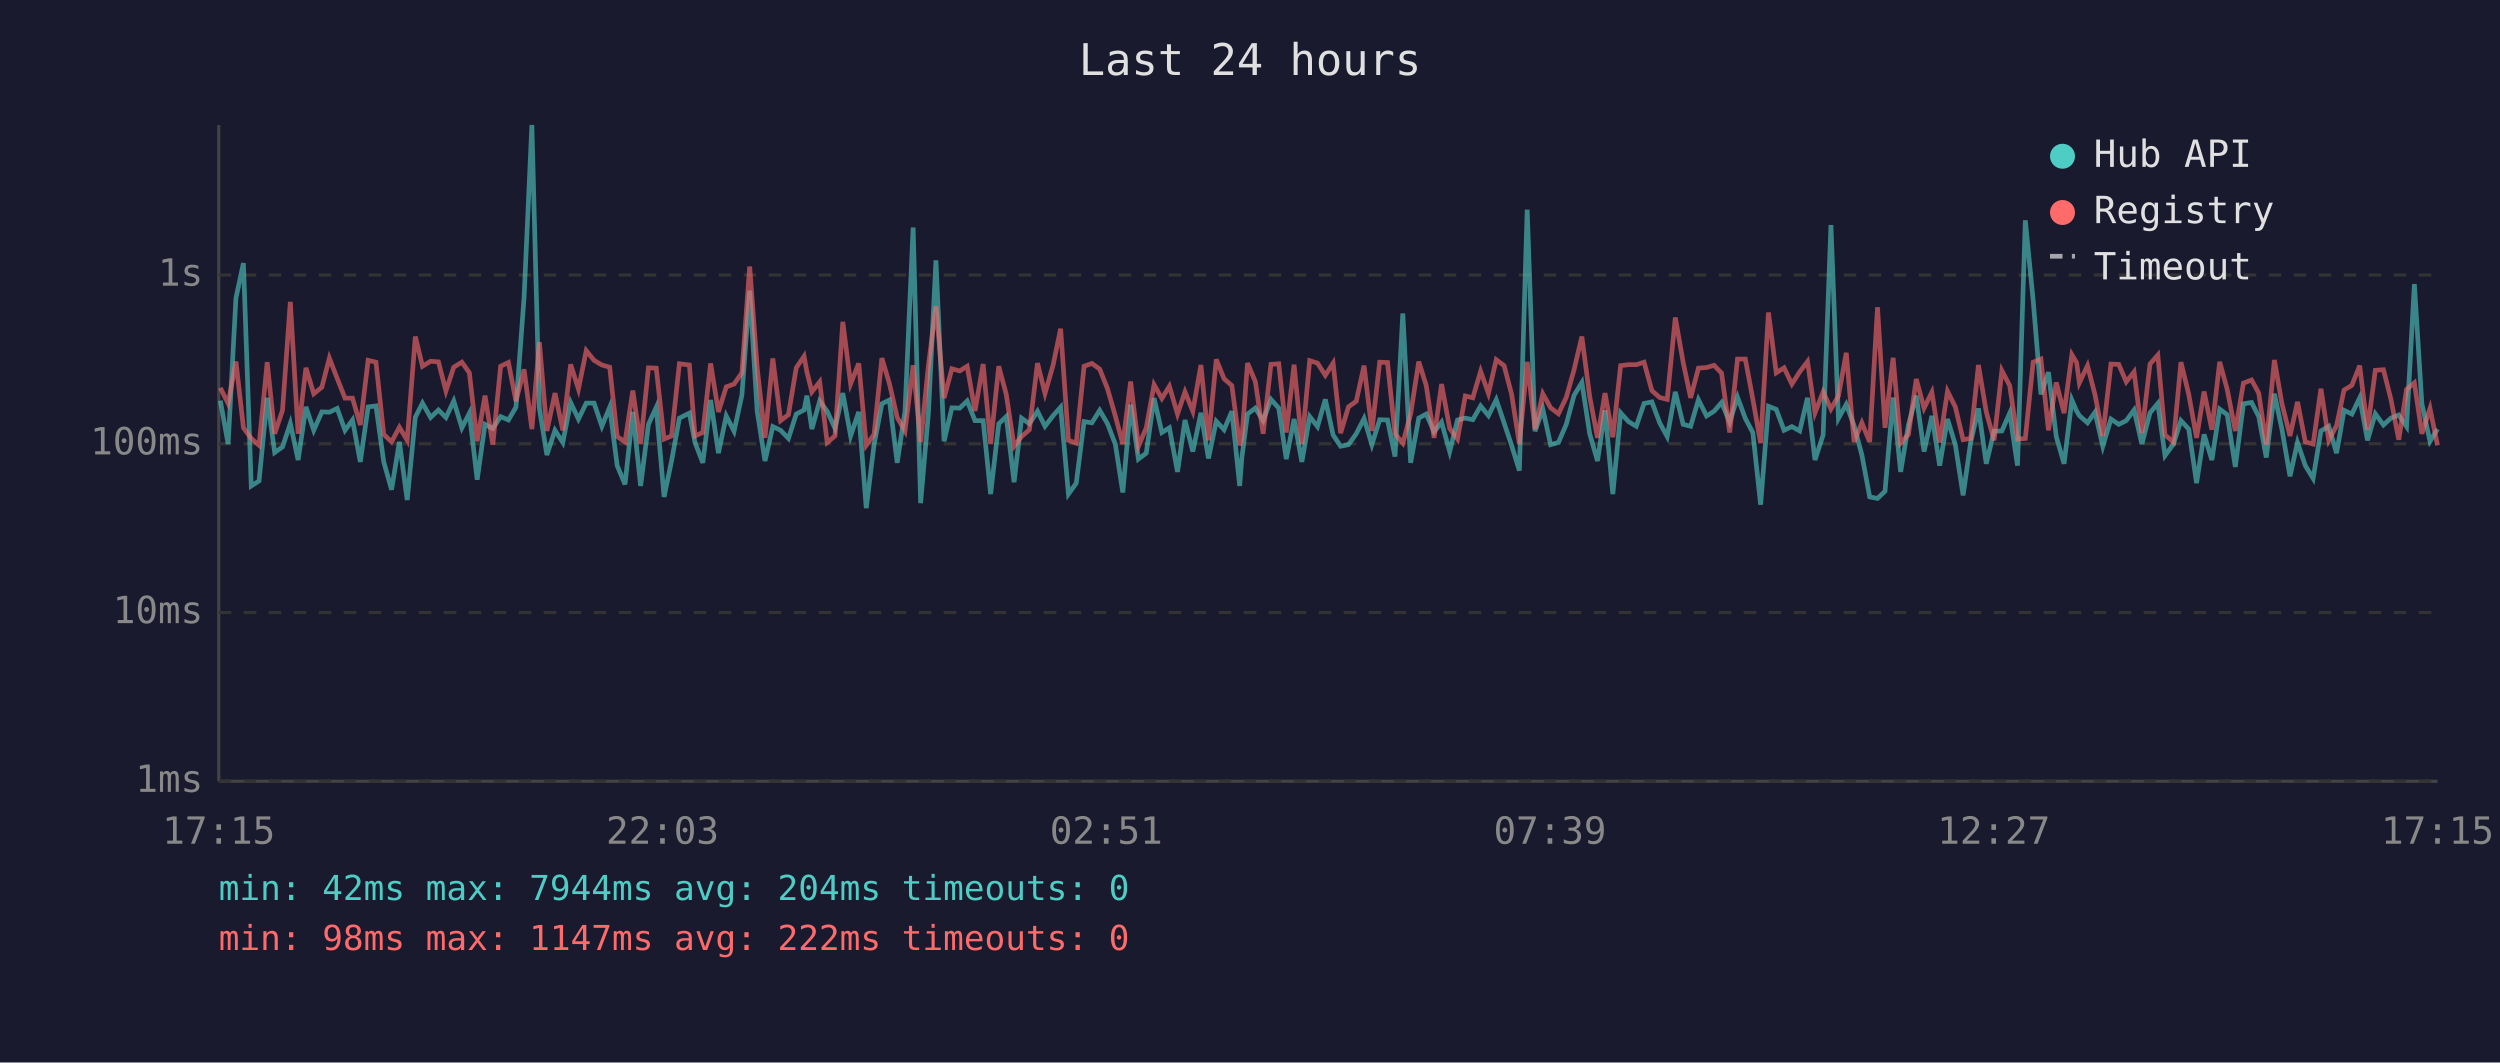
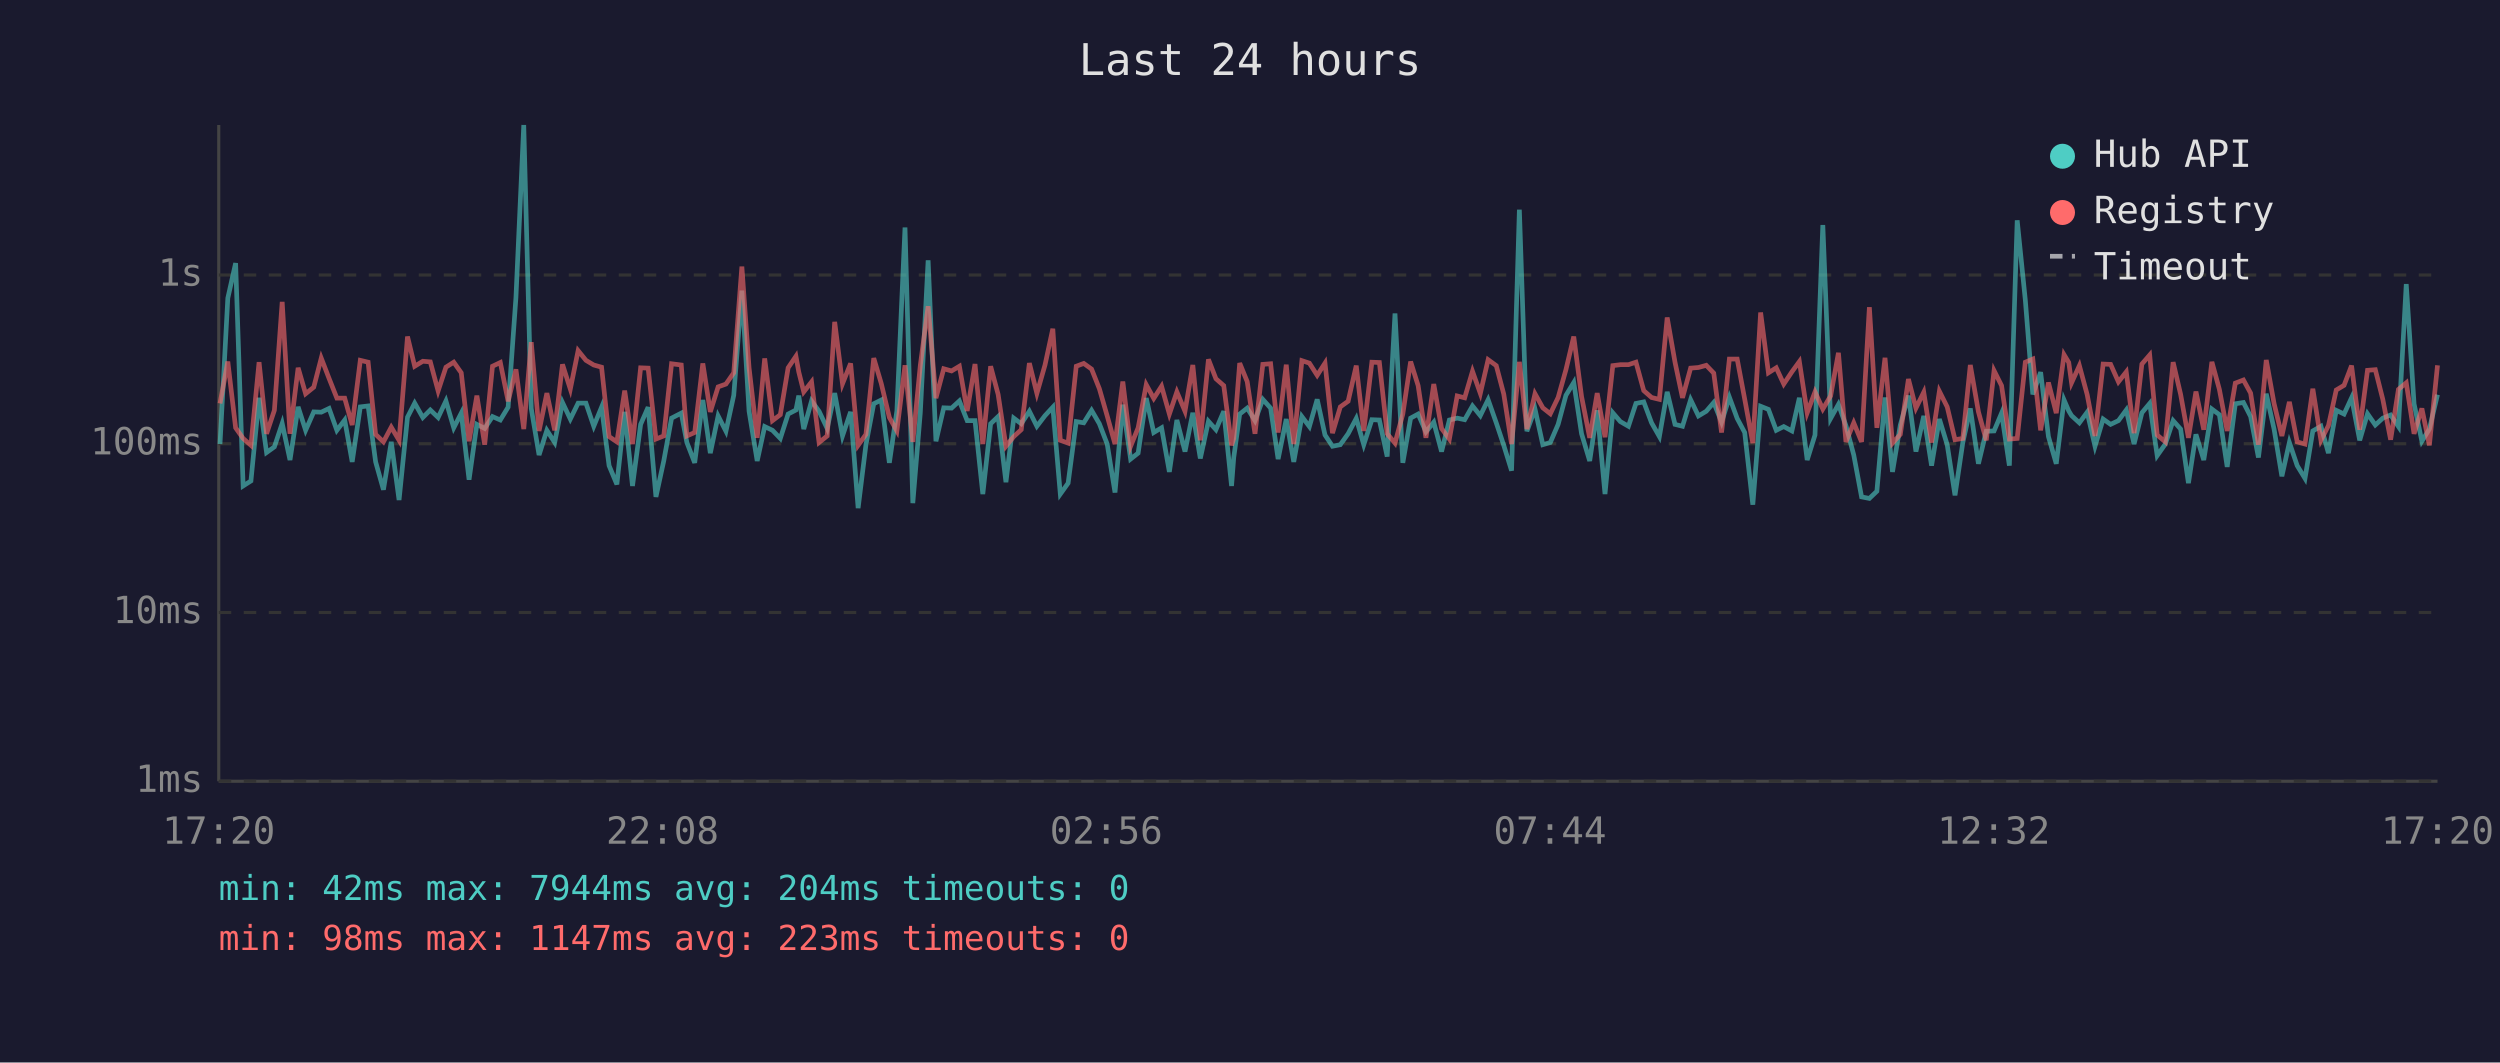
<svg xmlns="http://www.w3.org/2000/svg" viewBox="0 0 800 340" font-family="monospace" font-size="12">
  <rect width="800" height="340" fill="#1a1a2e" />
  <text x="400" y="24" fill="#e0e0e0" font-size="14" text-anchor="middle">Last 24 hours</text>
  <line x1="70" y1="40" x2="70" y2="250" stroke="#444" stroke-width="1" />
  <line x1="70" y1="250" x2="780" y2="250" stroke="#444" stroke-width="1" />
  <line x1="70" y1="250" x2="780" y2="250" stroke="#333" stroke-width="1" stroke-dasharray="4" />
  <text x="65" y="250" fill="#888" text-anchor="end" dominant-baseline="middle">1ms</text>
  <line x1="70" y1="196" x2="780" y2="196" stroke="#333" stroke-width="1" stroke-dasharray="4" />
  <text x="65" y="196" fill="#888" text-anchor="end" dominant-baseline="middle">10ms</text>
  <line x1="70" y1="142" x2="780" y2="142" stroke="#333" stroke-width="1" stroke-dasharray="4" />
  <text x="65" y="142" fill="#888" text-anchor="end" dominant-baseline="middle">100ms</text>
  <line x1="70" y1="88" x2="780" y2="88" stroke="#333" stroke-width="1" stroke-dasharray="4" />
  <text x="65" y="88" fill="#888" text-anchor="end" dominant-baseline="middle">1s</text>
-   <text x="70" y="270" fill="#888" text-anchor="middle">17:15</text>
-   <text x="212" y="270" fill="#888" text-anchor="middle">22:03</text>
-   <text x="354" y="270" fill="#888" text-anchor="middle">02:51</text>
-   <text x="496" y="270" fill="#888" text-anchor="middle">07:39</text>
-   <text x="638" y="270" fill="#888" text-anchor="middle">12:27</text>
-   <text x="780" y="270" fill="#888" text-anchor="middle">17:15</text>
-   <polyline points="70.5,128.2 73.0,142.1 75.5,95.4 77.9,84.2 80.4,155.5 82.9,153.9 85.5,127.3 87.9,144.8 90.4,143.0 92.9,135.5 95.4,147.2 97.9,130.2 100.4,137.7 103.0,131.8 105.4,131.9 107.9,130.7 110.4,137.7 112.8,134.4 115.3,147.8 117.8,130.2 120.3,129.9 122.8,147.8 125.3,156.7 127.8,141.4 130.3,160.0 132.9,133.5 135.2,129.0 137.8,133.6 140.3,131.2 142.7,133.6 145.2,128.3 147.8,136.9 150.2,132.2 152.7,153.5 155.2,135.8 157.7,137.1 160.2,133.3 162.7,134.4 165.1,130.3 167.7,95.2 170.2,40.0 172.6,130.7 175.0,145.6 177.6,137.7 180.1,141.6 182.6,128.8 185.1,134.1 187.6,129.0 190.1,129.0 192.6,136.4 195.1,130.3 197.5,149.0 200.0,155.0 202.5,131.8 205.0,155.5 207.5,135.8 210.0,130.3 212.5,159.0 214.9,147.5 217.4,133.8 220.6,132.2 222.4,141.6 224.9,148.1 227.4,128.0 229.9,145.0 232.4,133.1 234.9,138.0 237.4,126.5 239.9,93.0 242.3,131.6 244.8,147.5 247.3,136.5 249.8,137.7 252.3,140.3 254.8,132.5 257.3,131.2 258.2,126.6 259.8,137.3 262.3,128.3 264.7,131.6 267.2,137.1 269.7,125.8 272.2,139.5 274.8,131.8 277.2,162.6 279.7,142.3 282.2,129.2 284.6,128.0 287.1,148.1 289.6,131.5 292.2,72.8 294.6,161.0 297.1,132.1 299.5,83.3 302.1,141.2 304.6,130.5 307.1,130.6 309.5,128.3 312.0,134.6 314.6,134.6 317.0,158.1 319.6,135.6 322.0,133.3 324.5,154.3 326.9,133.8 329.4,135.6 332.0,131.6 334.4,136.4 337.0,133.0 339.4,130.3 341.9,158.1 344.4,154.6 346.9,134.9 349.4,135.3 351.9,131.3 354.4,135.6 356.9,142.1 359.3,157.6 361.8,129.5 364.3,146.9 366.8,145.0 369.3,127.4 371.8,138.4 374.2,136.9 376.8,151.0 379.2,134.4 381.7,144.5 384.3,132.1 386.7,146.7 389.2,134.8 391.7,137.5 394.2,131.6 396.7,155.5 397.4,146.4 399.2,132.5 401.7,130.6 404.2,134.6 406.7,127.8 409.2,130.6 411.6,146.9 414.1,134.1 416.6,147.8 419.1,133.3 421.6,136.5 424.1,127.8 426.6,139.2 429.0,142.8 431.5,142.3 434.0,138.8 436.5,133.9 439.0,142.3 441.5,134.3 444.0,134.4 446.4,146.1 448.9,100.3 451.4,148.1 454.0,133.8 456.4,132.5 458.9,138.2 461.3,135.1 463.9,144.5 466.4,134.4 468.9,133.8 471.3,134.3 473.8,129.9 476.3,133.0 478.8,127.9 481.3,135.3 483.7,142.5 486.2,150.6 488.7,67.1 491.2,138.0 493.7,130.9 496.2,142.3 498.7,141.6 501.2,135.8 503.7,126.5 506.2,122.4 508.7,138.8 511.2,147.5 513.6,131.3 516.1,158.1 518.6,132.1 521.1,134.9 523.6,136.4 526.1,129.1 528.6,128.6 531.1,135.3 533.5,139.7 536.1,125.4 538.6,135.8 541.0,136.4 543.5,127.9 546.1,133.1 548.5,131.6 550.9,128.8 553.5,135.1 556.0,127.1 558.5,133.9 560.9,138.4 563.4,161.5 565.9,130.0 568.4,131.0 570.9,137.7 573.4,136.5 575.9,137.9 578.4,127.3 580.8,147.2 583.4,139.2 585.9,72.0 588.3,133.9 590.8,129.4 593.3,136.2 595.8,145.6 598.3,159.0 600.8,159.5 603.2,157.2 605.8,127.2 608.2,151.0 610.7,136.0 613.2,126.6 615.7,144.5 618.2,133.1 620.7,149.0 623.2,134.1 625.7,142.3 628.2,158.5 630.6,141.6 633.1,130.7 635.6,148.4 638.1,138.0 640.6,137.9 643.1,132.2 645.6,149.0 648.1,70.5 650.6,96.0 653.1,126.2 655.5,119.1 658.0,139.7 660.5,148.4 663.0,128.0 664.5,131.5 665.4,133.0 668.0,135.3 670.4,131.9 672.9,142.8 675.5,134.1 678.0,135.8 680.4,134.6 682.9,131.2 685.4,142.1 688.0,132.1 690.5,129.1 692.8,145.8 695.5,142.1 697.9,134.6 700.4,137.3 702.9,154.6 705.3,139.0 707.8,147.2 710.3,130.9 712.7,132.7 715.3,149.4 717.9,129.2 720.5,128.8 722.8,133.3 725.2,146.4 727.8,126.0 730.2,137.3 732.8,152.4 735.2,141.6 737.7,149.0 740.2,153.1 742.7,137.9 745.2,136.4 747.7,145.0 750.1,131.3 752.6,132.5 755.1,127.3 757.6,140.9 760.1,132.4 762.7,136.0 765.1,133.8 767.6,132.8 770.1,136.5 772.6,90.9 775.0,129.2 777.6,141.2 780.0,137.3" fill="none" stroke="#4ecdc4" stroke-width="1.5" opacity="0.6" />
-   <polyline points="70.5,124.1 73.0,129.1 75.5,115.7 77.9,136.9 80.4,140.3 82.9,142.5 85.5,115.9 87.9,138.8 90.4,131.3 92.9,96.6 95.4,138.8 97.9,117.7 100.4,126.0 103.0,123.9 105.4,114.6 107.9,121.1 110.4,127.4 112.8,127.4 115.3,136.0 117.8,115.3 120.3,115.9 122.8,139.0 125.3,141.4 127.8,136.7 130.3,140.9 132.9,107.7 135.2,117.2 137.8,115.6 140.3,115.8 142.7,125.1 145.2,117.5 147.8,115.9 150.2,119.3 152.7,141.2 155.2,126.6 157.7,142.3 160.2,117.2 162.7,116.0 165.1,128.4 167.7,118.2 170.2,137.3 172.6,109.5 175.0,137.9 177.6,125.8 180.1,137.7 182.6,116.6 185.1,124.5 187.6,112.2 190.1,115.3 192.6,116.8 195.1,117.5 197.5,139.7 200.0,141.4 202.5,125.0 205.0,142.1 207.5,117.7 210.0,117.8 212.5,140.5 214.9,139.5 217.4,116.4 220.6,116.8 222.4,139.5 224.9,138.4 227.4,116.3 229.9,131.8 232.4,123.8 234.9,122.9 237.4,119.3 239.9,85.3 242.3,117.7 244.8,140.1 247.3,114.7 249.8,134.6 252.3,132.7 254.8,117.7 257.3,114.0 258.2,119.0 259.8,125.4 262.3,122.2 264.7,141.6 267.2,139.5 269.7,103.0 272.2,122.8 274.8,116.3 277.2,142.5 279.7,139.0 282.2,114.6 284.6,122.7 287.1,133.6 289.6,137.9 292.2,116.9 294.6,141.4 297.1,116.9 299.5,98.0 302.1,127.4 304.6,118.0 307.1,118.7 309.5,117.2 312.0,131.5 314.6,116.5 317.0,142.1 319.6,117.2 322.0,126.2 324.5,142.8 326.9,139.7 329.4,137.5 332.0,116.2 334.4,125.9 337.0,116.8 339.4,105.2 341.9,140.9 344.4,141.8 346.9,117.2 349.4,116.3 351.9,118.1 354.4,124.4 356.9,133.1 359.3,142.1 361.8,122.1 364.3,142.8 366.8,136.9 369.3,123.1 371.8,127.5 374.2,123.6 376.8,132.5 379.2,125.4 381.7,131.6 384.3,116.8 386.7,140.9 389.2,115.0 391.7,121.2 394.2,123.4 396.7,142.5 397.4,140.3 399.2,116.2 401.7,122.1 404.2,138.8 406.7,116.6 409.2,116.4 411.6,138.4 414.1,116.7 416.6,142.1 419.1,115.4 421.6,116.2 424.1,120.1 426.6,116.2 429.0,138.6 431.5,130.2 434.0,128.4 436.5,117.0 439.0,137.9 441.5,115.9 444.0,116.0 446.4,138.8 448.9,141.8 451.4,132.5 454.0,115.7 456.4,123.4 458.9,140.1 461.3,122.9 463.9,137.1 466.4,140.5 468.9,126.7 471.3,127.3 473.8,118.8 476.3,125.9 478.8,115.1 481.3,117.0 483.7,126.1 486.2,142.1 488.7,115.8 491.2,137.3 493.7,126.0 496.2,130.5 498.7,132.4 501.2,127.2 503.7,118.3 506.2,107.7 508.7,126.9 511.2,140.1 513.6,125.8 516.1,139.9 518.6,117.0 521.1,116.7 523.6,116.7 526.1,115.9 528.6,125.0 531.1,127.2 533.5,127.8 536.1,101.6 538.6,115.9 541.0,127.3 543.5,117.8 546.1,117.6 548.5,116.9 550.9,119.4 553.5,138.4 556.0,114.9 558.5,114.9 560.9,127.7 563.4,141.8 565.9,100.0 568.4,119.3 570.9,117.7 573.4,122.9 575.9,119.0 578.4,115.7 580.8,132.1 583.4,125.4 585.9,130.9 588.3,126.7 590.8,112.9 593.3,141.4 595.8,135.3 598.3,141.4 600.8,98.3 603.2,136.9 605.8,114.5 608.2,141.8 610.7,139.0 613.2,121.3 615.7,130.6 618.2,125.5 620.7,141.6 623.2,125.2 625.7,130.2 628.2,140.7 630.6,140.3 633.1,116.8 635.6,131.8 638.1,140.9 640.6,118.6 643.1,123.4 645.6,140.5 648.1,140.3 650.6,115.9 653.1,114.9 655.5,137.7 658.0,122.4 660.5,132.2 663.0,113.5 664.5,116.0 665.4,122.5 668.0,117.0 670.4,126.3 672.9,139.5 675.5,116.5 678.0,116.6 680.4,122.2 682.9,119.0 685.4,138.6 688.0,116.5 690.5,113.6 692.8,139.2 695.5,141.4 697.9,115.9 700.4,126.2 702.9,140.1 705.3,125.3 707.8,137.5 710.3,115.8 712.7,124.6 715.3,137.9 717.9,122.6 720.5,121.6 722.8,125.8 725.2,142.3 727.8,115.2 730.2,129.1 732.8,139.5 735.2,128.6 737.7,141.4 740.2,142.1 742.7,124.4 745.2,140.9 747.7,136.2 750.1,124.8 752.6,123.3 755.1,117.0 757.6,137.5 760.1,118.5 762.7,118.3 765.1,127.8 767.6,140.7 770.1,124.6 772.6,122.5 775.0,138.8 777.6,130.7 780.0,142.5" fill="none" stroke="#ff6b6b" stroke-width="1.5" opacity="0.6" />
+   <text x="70" y="270" fill="#888" text-anchor="middle">17:20</text>
+   <text x="212" y="270" fill="#888" text-anchor="middle">22:08</text>
+   <text x="354" y="270" fill="#888" text-anchor="middle">02:56</text>
+   <text x="496" y="270" fill="#888" text-anchor="middle">07:44</text>
+   <text x="638" y="270" fill="#888" text-anchor="middle">12:32</text>
+   <text x="780" y="270" fill="#888" text-anchor="middle">17:20</text>
+   <polyline points="70.4,142.1 72.9,95.4 75.4,84.2 77.8,155.5 80.3,153.9 82.9,127.3 85.3,144.8 87.8,143.0 90.3,135.5 92.8,147.2 95.4,130.2 97.8,137.7 100.4,131.8 102.8,131.9 105.3,130.7 107.8,137.7 110.3,134.4 112.7,147.8 115.3,130.2 117.8,129.9 120.2,147.8 122.7,156.7 125.2,141.4 127.7,160.0 130.4,133.5 132.7,129.0 135.3,133.6 137.7,131.2 140.2,133.6 142.7,128.3 145.2,136.9 147.6,132.2 150.1,153.5 152.6,135.8 155.1,137.1 157.6,133.3 160.1,134.4 162.6,130.3 165.1,95.2 167.6,40.0 170.0,130.7 172.5,145.6 175.0,137.7 177.5,141.6 180.0,128.8 182.5,134.1 185.0,129.0 187.5,129.0 190.0,136.4 192.5,130.3 194.9,149.0 197.4,155.0 199.9,131.8 202.4,155.5 205.0,135.8 207.4,130.3 209.9,159.0 212.4,147.5 214.9,133.8 218.0,132.2 219.8,141.6 222.3,148.1 224.9,128.0 227.3,145.0 229.8,133.1 232.3,138.0 234.8,126.5 237.4,93.0 239.7,131.6 242.3,147.5 244.7,136.5 247.2,137.7 249.7,140.3 252.2,132.5 254.7,131.2 255.6,126.6 257.2,137.3 259.7,128.3 262.1,131.6 264.7,137.1 267.1,125.8 269.6,139.5 272.2,131.8 274.6,162.6 277.1,142.3 279.6,129.2 282.0,128.0 284.6,148.1 287.0,131.5 289.6,72.8 292.1,161.0 294.5,132.1 297.0,83.3 299.5,141.2 302.0,130.5 304.5,130.6 307.0,128.3 309.5,134.6 312.0,134.6 314.5,158.1 317.0,135.6 319.4,133.3 321.9,154.3 324.4,133.8 326.8,135.6 329.4,131.6 331.8,136.4 334.4,133.0 336.9,130.3 339.3,158.1 341.8,154.6 344.4,134.9 346.8,135.3 349.3,131.3 351.8,135.6 354.3,142.1 356.8,157.6 359.3,129.5 361.8,146.9 364.2,145.0 366.8,127.4 369.2,138.4 371.7,136.9 374.2,151.0 376.6,134.4 379.2,144.5 381.7,132.1 384.1,146.7 386.7,134.8 389.1,137.5 391.6,131.6 394.1,155.5 394.8,146.4 396.7,132.5 399.1,130.6 401.6,134.6 404.1,127.8 406.6,130.6 409.0,146.9 411.6,134.1 414.0,147.8 416.6,133.3 419.0,136.5 421.5,127.8 424.0,139.2 426.4,142.8 428.9,142.3 431.4,138.8 434.0,133.9 436.4,142.3 439.0,134.3 441.4,134.4 443.9,146.1 446.4,100.3 448.9,148.1 451.4,133.8 453.8,132.5 456.3,138.2 458.8,135.1 461.3,144.5 463.8,134.4 466.3,133.8 468.7,134.3 471.2,129.9 473.7,133.0 476.2,127.9 478.8,135.3 481.2,142.5 483.7,150.6 486.2,67.1 488.6,138.0 491.2,130.9 493.7,142.3 496.1,141.6 498.6,135.8 501.1,126.5 503.6,122.4 506.1,138.8 508.7,147.5 511.1,131.3 513.6,158.1 516.1,132.1 518.5,134.9 521.1,136.4 523.5,129.1 526.0,128.6 528.5,135.3 531.0,139.7 533.5,125.4 536.0,135.8 538.4,136.4 541.0,127.9 543.5,133.1 546.0,131.6 548.4,128.8 550.9,135.1 553.4,127.1 555.9,133.9 558.3,138.4 560.9,161.5 563.4,130.0 565.9,131.0 568.4,137.7 570.8,136.5 573.4,137.9 575.8,127.3 578.3,147.2 580.8,139.2 583.3,72.0 585.8,133.9 588.3,129.4 590.7,136.2 593.2,145.6 595.7,159.0 598.2,159.5 600.6,157.2 603.2,127.2 605.6,151.0 608.1,136.0 610.7,126.6 613.1,144.5 615.6,133.1 618.1,149.0 620.6,134.1 623.1,142.3 625.6,158.5 628.1,141.6 630.5,130.7 633.1,148.4 635.6,138.0 638.1,137.9 640.5,132.2 643.0,149.0 645.5,70.5 648.1,96.0 650.5,126.2 653.0,119.1 655.5,139.7 658.0,148.4 660.5,128.0 662.0,131.5 662.9,133.0 665.4,135.3 667.9,131.9 670.4,142.8 673.0,134.1 675.4,135.8 677.9,134.6 680.4,131.2 682.9,142.1 685.4,132.1 687.9,129.1 690.3,145.8 692.9,142.1 695.4,134.6 697.8,137.3 700.3,154.6 702.7,139.0 705.2,147.2 707.8,130.9 710.2,132.7 712.7,149.4 715.3,129.2 717.9,128.8 720.2,133.3 722.7,146.4 725.2,126.0 727.7,137.3 730.2,152.4 732.6,141.6 735.1,149.0 737.6,153.1 740.1,137.9 742.7,136.4 745.1,145.0 747.6,131.3 750.1,132.5 752.5,127.3 755.1,140.9 757.6,132.4 760.1,136.0 762.5,133.8 765.0,132.8 767.5,136.5 770.0,90.9 772.5,129.2 775.0,141.2 777.4,137.3 780.0,126.3" fill="none" stroke="#4ecdc4" stroke-width="1.5" opacity="0.6" />
+   <polyline points="70.4,129.1 72.9,115.7 75.4,136.9 77.8,140.3 80.3,142.5 82.9,115.9 85.3,138.8 87.8,131.3 90.3,96.6 92.8,138.8 95.4,117.7 97.8,126.0 100.4,123.9 102.8,114.6 105.3,121.1 107.8,127.4 110.3,127.4 112.7,136.0 115.3,115.3 117.8,115.9 120.2,139.0 122.7,141.4 125.2,136.7 127.7,140.9 130.4,107.7 132.7,117.2 135.3,115.6 137.7,115.8 140.2,125.1 142.7,117.5 145.2,115.9 147.6,119.3 150.1,141.2 152.6,126.6 155.1,142.3 157.6,117.2 160.1,116.0 162.6,128.4 165.1,118.2 167.6,137.3 170.0,109.5 172.5,137.9 175.0,125.8 177.5,137.7 180.0,116.6 182.5,124.5 185.0,112.2 187.5,115.3 190.0,116.8 192.5,117.5 194.9,139.7 197.4,141.4 199.9,125.0 202.4,142.1 205.0,117.7 207.4,117.8 209.9,140.5 212.4,139.5 214.9,116.4 218.0,116.8 219.8,139.5 222.3,138.4 224.9,116.3 227.3,131.8 229.8,123.8 232.3,122.9 234.8,119.3 237.4,85.3 239.7,117.7 242.3,140.1 244.7,114.7 247.2,134.6 249.7,132.7 252.2,117.7 254.7,114.0 255.6,119.0 257.2,125.4 259.7,122.2 262.1,141.6 264.7,139.5 267.1,103.0 269.6,122.8 272.2,116.3 274.6,142.5 277.1,139.0 279.6,114.6 282.0,122.7 284.6,133.6 287.0,137.9 289.6,116.9 292.1,141.4 294.5,116.9 297.0,98.0 299.5,127.4 302.0,118.0 304.5,118.7 307.0,117.2 309.5,131.5 312.0,116.5 314.5,142.1 317.0,117.2 319.4,126.2 321.9,142.8 324.4,139.7 326.8,137.5 329.4,116.2 331.8,125.9 334.4,116.8 336.9,105.2 339.3,140.9 341.8,141.8 344.4,117.2 346.8,116.3 349.3,118.1 351.8,124.4 354.3,133.1 356.8,142.1 359.3,122.1 361.8,142.8 364.2,136.9 366.8,123.1 369.2,127.5 371.7,123.6 374.2,132.5 376.6,125.4 379.2,131.6 381.7,116.8 384.1,140.9 386.7,115.0 389.1,121.2 391.6,123.4 394.1,142.5 394.8,140.3 396.7,116.2 399.1,122.1 401.6,138.8 404.1,116.6 406.6,116.4 409.0,138.4 411.6,116.7 414.0,142.1 416.6,115.4 419.0,116.2 421.5,120.1 424.0,116.2 426.4,138.6 428.9,130.2 431.4,128.4 434.0,117.0 436.4,137.9 439.0,115.9 441.4,116.0 443.9,138.8 446.4,141.8 448.9,132.5 451.4,115.7 453.8,123.4 456.3,140.1 458.8,122.9 461.3,137.1 463.8,140.5 466.3,126.7 468.7,127.3 471.2,118.8 473.7,125.9 476.2,115.1 478.8,117.0 481.2,126.1 483.7,142.1 486.2,115.8 488.6,137.3 491.2,126.0 493.7,130.5 496.1,132.4 498.6,127.2 501.1,118.3 503.6,107.7 506.1,126.9 508.7,140.1 511.1,125.8 513.6,139.9 516.1,117.0 518.5,116.7 521.1,116.7 523.5,115.9 526.0,125.0 528.5,127.2 531.0,127.8 533.5,101.6 536.0,115.9 538.4,127.3 541.0,117.8 543.5,117.6 546.0,116.9 548.4,119.4 550.9,138.4 553.4,114.9 555.9,114.9 558.3,127.7 560.9,141.8 563.4,100.0 565.9,119.3 568.4,117.7 570.8,122.9 573.4,119.0 575.8,115.7 578.3,132.1 580.8,125.4 583.3,130.9 585.8,126.7 588.3,112.9 590.7,141.4 593.2,135.3 595.7,141.4 598.2,98.3 600.6,136.9 603.2,114.5 605.6,141.8 608.1,139.0 610.7,121.3 613.1,130.6 615.6,125.5 618.1,141.6 620.6,125.2 623.1,130.2 625.6,140.7 628.1,140.3 630.5,116.8 633.1,131.8 635.6,140.9 638.1,118.6 640.5,123.4 643.0,140.5 645.5,140.3 648.1,115.9 650.5,114.9 653.0,137.7 655.5,122.4 658.0,132.2 660.5,113.5 662.0,116.0 662.9,122.5 665.4,117.0 667.9,126.3 670.4,139.5 673.0,116.5 675.4,116.6 677.9,122.2 680.4,119.0 682.9,138.6 685.4,116.5 687.9,113.6 690.3,139.2 692.9,141.4 695.4,115.9 697.8,126.2 700.3,140.1 702.7,125.3 705.2,137.5 707.8,115.8 710.2,124.6 712.7,137.9 715.3,122.6 717.9,121.6 720.2,125.8 722.7,142.3 725.2,115.2 727.7,129.1 730.2,139.5 732.6,128.6 735.1,141.4 737.6,142.1 740.1,124.4 742.7,140.9 745.1,136.2 747.6,124.8 750.1,123.3 752.5,117.0 755.1,137.5 757.6,118.5 760.1,118.3 762.5,127.8 765.0,140.7 767.5,124.6 770.0,122.5 772.5,138.8 775.0,130.7 777.4,142.5 780.0,116.9" fill="none" stroke="#ff6b6b" stroke-width="1.5" opacity="0.6" />
  <circle cx="660" cy="50" r="4" fill="#4ecdc4" />
  <text x="670" y="50" fill="#e0e0e0" dominant-baseline="middle">Hub API</text>
  <circle cx="660" cy="68" r="4" fill="#ff6b6b" />
  <text x="670" y="68" fill="#e0e0e0" dominant-baseline="middle">Registry</text>
  <line x1="656" y1="82" x2="664" y2="82" stroke="#e0e0e0" stroke-width="1.5" stroke-dasharray="4,3" opacity="0.7" />
  <text x="670" y="86" fill="#e0e0e0" dominant-baseline="middle">Timeout</text>
  <text x="70" y="288" fill="#4ecdc4" font-size="11">min: 42ms  max: 7944ms  avg: 204ms  timeouts: 0</text>
-   <text x="70" y="304" fill="#ff6b6b" font-size="11">min: 98ms  max: 1147ms  avg: 222ms  timeouts: 0</text>
+   <text x="70" y="304" fill="#ff6b6b" font-size="11">min: 98ms  max: 1147ms  avg: 223ms  timeouts: 0</text>
</svg>
